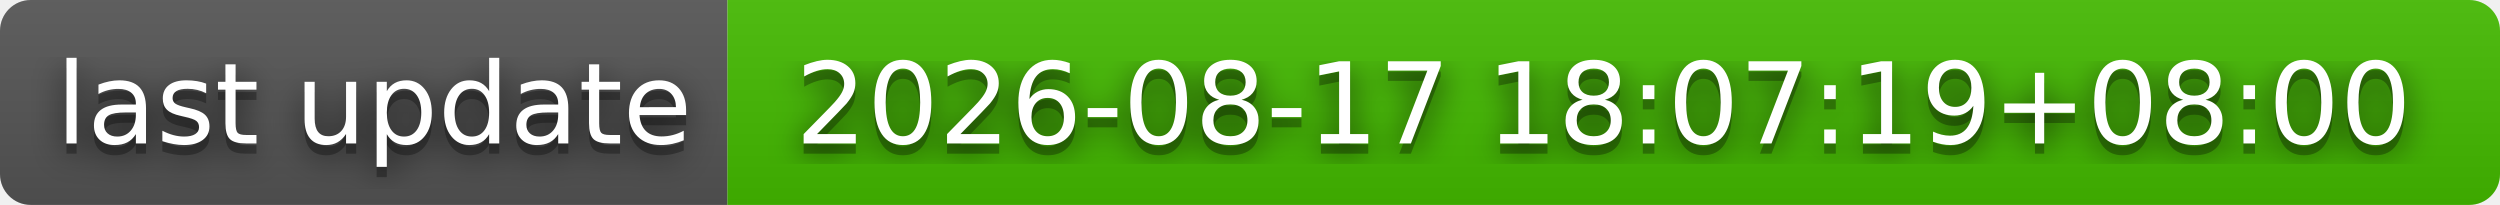
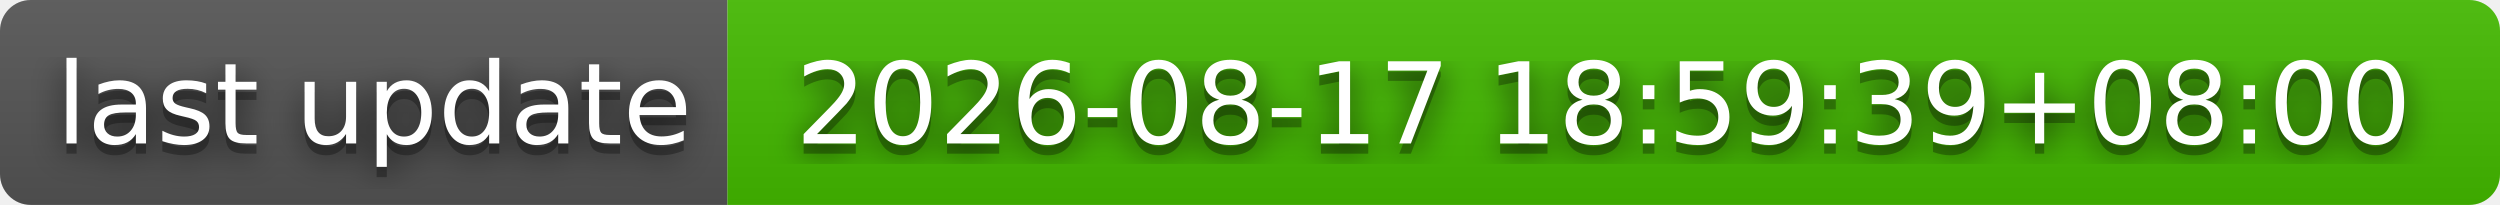
- <svg xmlns="http://www.w3.org/2000/svg" width="244" height="20" role="img" aria-label="last update: 2026-08-17 18:07:19+08:00">
+ <svg xmlns="http://www.w3.org/2000/svg" width="244" height="20" role="img" aria-label="last update: 2026-08-17 18:59:39+08:00">
  <filter id="blur">
    <feGaussianBlur stdDeviation="16" />
  </filter>
  <linearGradient id="s" x2="0" y2="100%">
    <stop offset="0" stop-color="#bbb" stop-opacity=".1" />
    <stop offset="1" stop-opacity=".1" />
  </linearGradient>
  <clipPath id="r">
    <rect width="244" height="20" rx="3" />
  </clipPath>
  <g clip-path="url(#r)">
    <rect width="71" height="20" fill="#555" />
    <rect x="71" width="173" height="20" fill="#4b0" />
    <rect width="244" height="20" fill="url(#s)" />
  </g>
  <g fill="#fff" text-anchor="middle" font-family="Verdana,Geneva,DejaVu Sans,sans-serif" text-rendering="geometricPrecision" font-size="110">
    <g transform="scale(.1)">
      <g aria-hidden="true" fill="#010101">
        <text x="365" y="150" fill-opacity=".8" filter="url(#blur)" textLength="610">last update</text>
        <text x="365" y="150" fill-opacity=".3" textLength="610">last update</text>
      </g>
      <text x="365" y="140" textLength="610">last update</text>
    </g>
    <g transform="scale(.1)">
      <g aria-hidden="true" fill="#010101">
-         <text x="1565" y="150" fill-opacity=".8" filter="url(#blur)" textLength="1630">2026-08-17 18:07:19+08:00</text>
-         <text x="1565" y="150" fill-opacity=".3" textLength="1630">2026-08-17 18:07:19+08:00</text>
+         <text x="1565" y="150" fill-opacity=".8" filter="url(#blur)" textLength="1630">2026-08-17 18:59:39+08:00</text>
+         <text x="1565" y="150" fill-opacity=".3" textLength="1630">2026-08-17 18:59:39+08:00</text>
      </g>
-       <text x="1565" y="140" textLength="1630">2026-08-17 18:07:19+08:00</text>
+       <text x="1565" y="140" textLength="1630">2026-08-17 18:59:39+08:00</text>
    </g>
  </g>
</svg>
